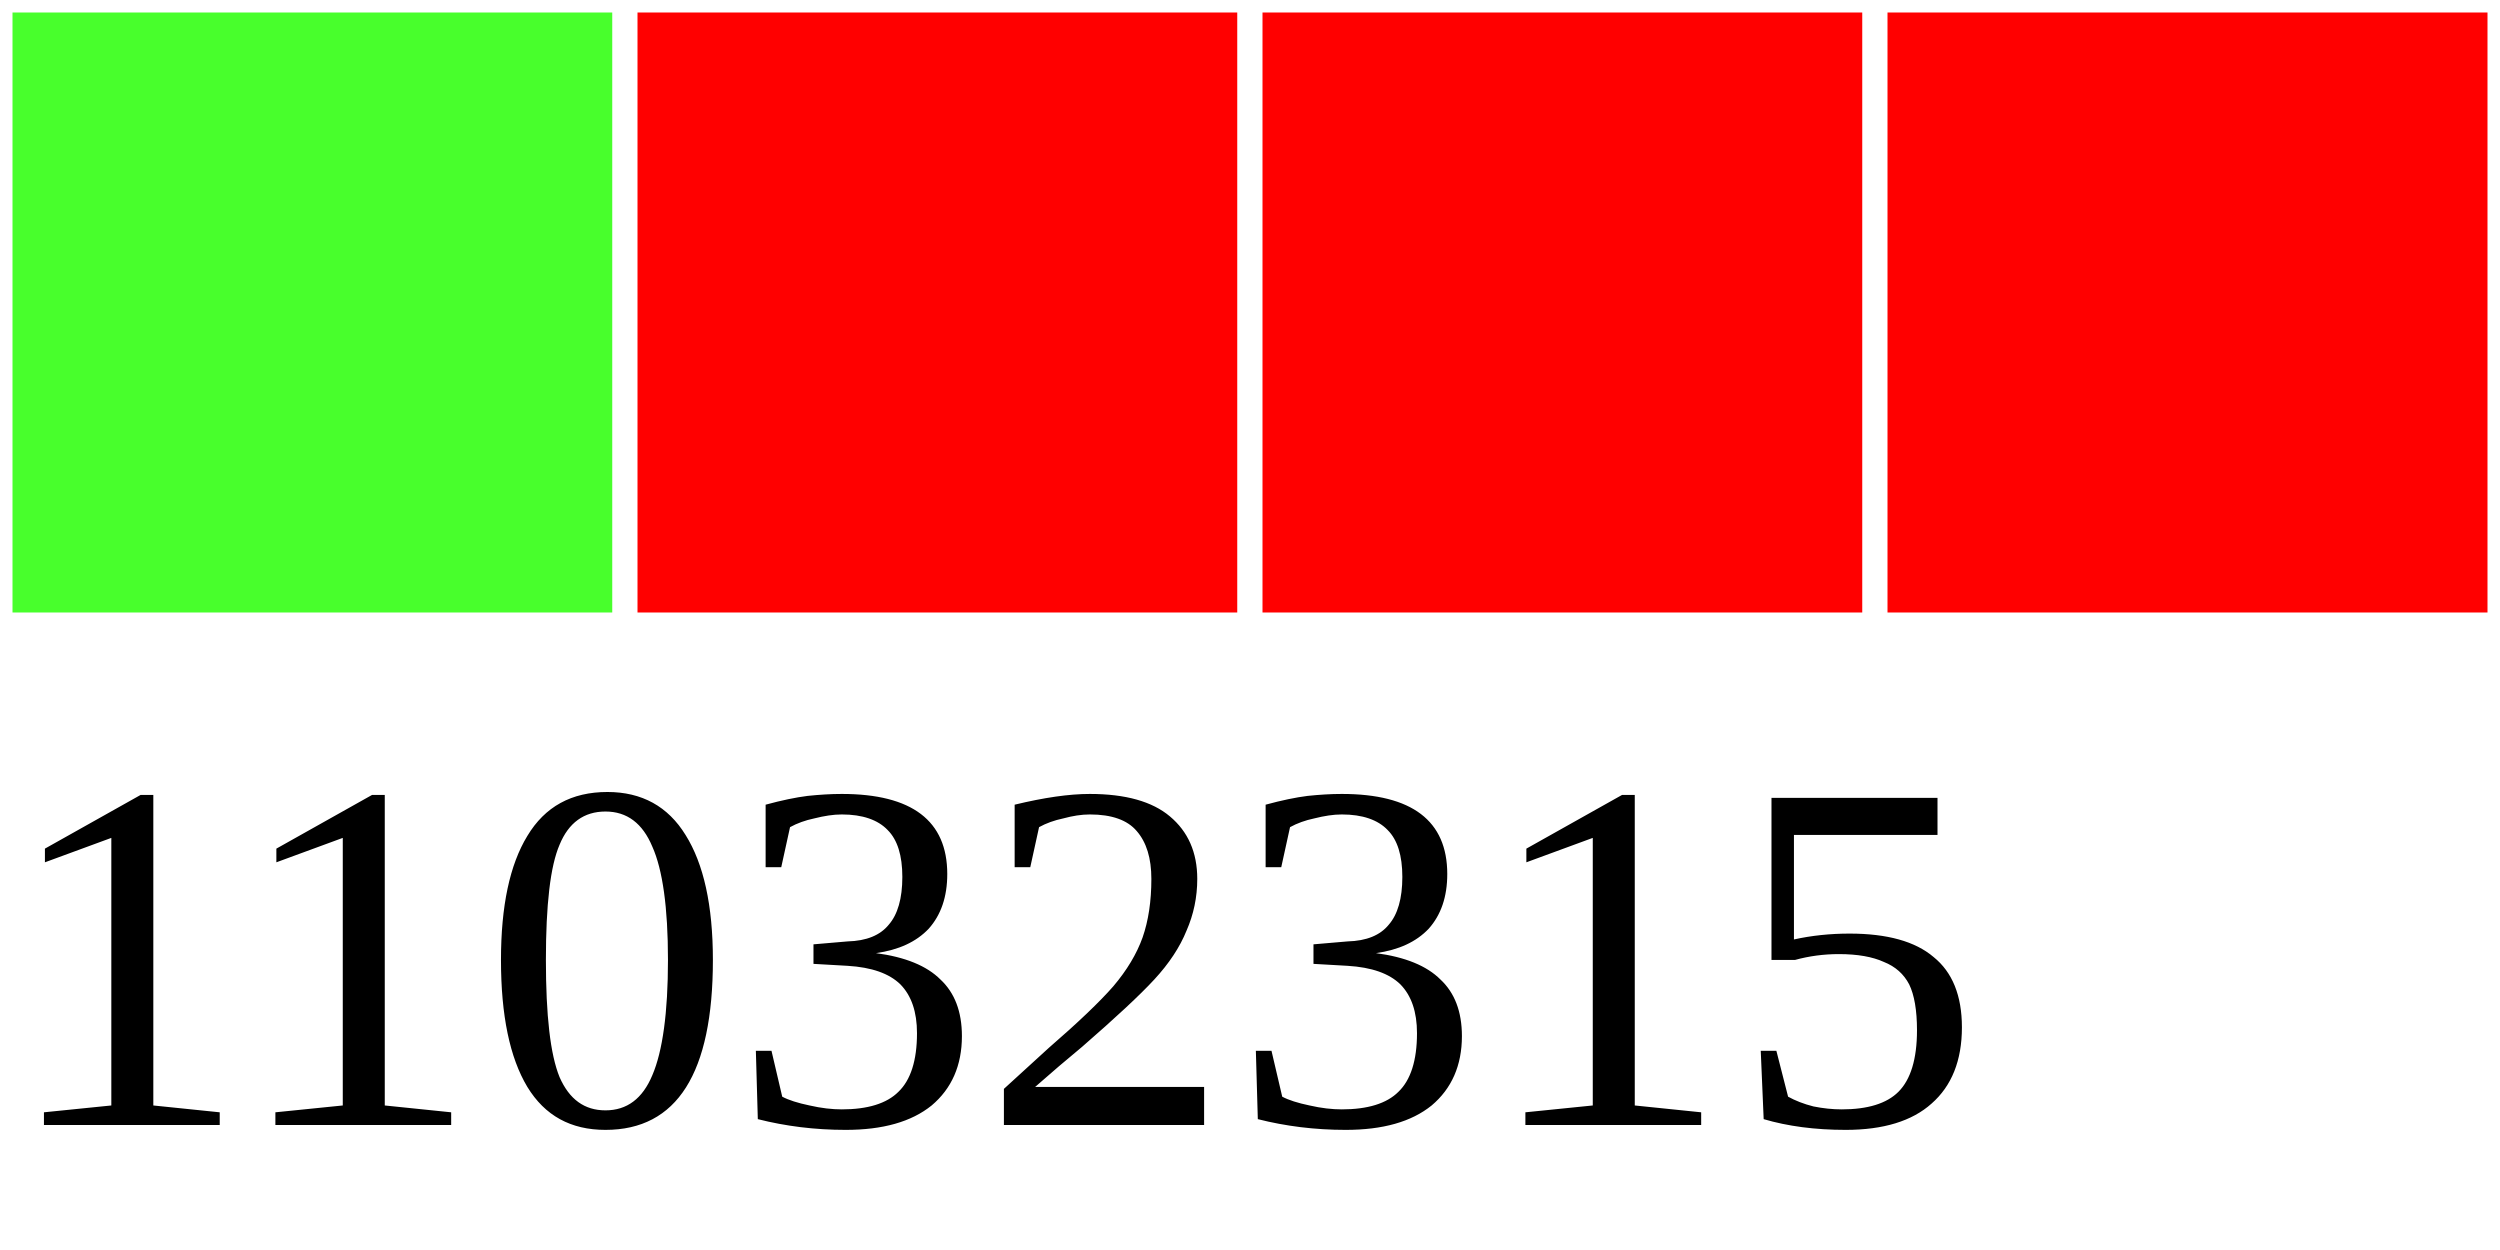
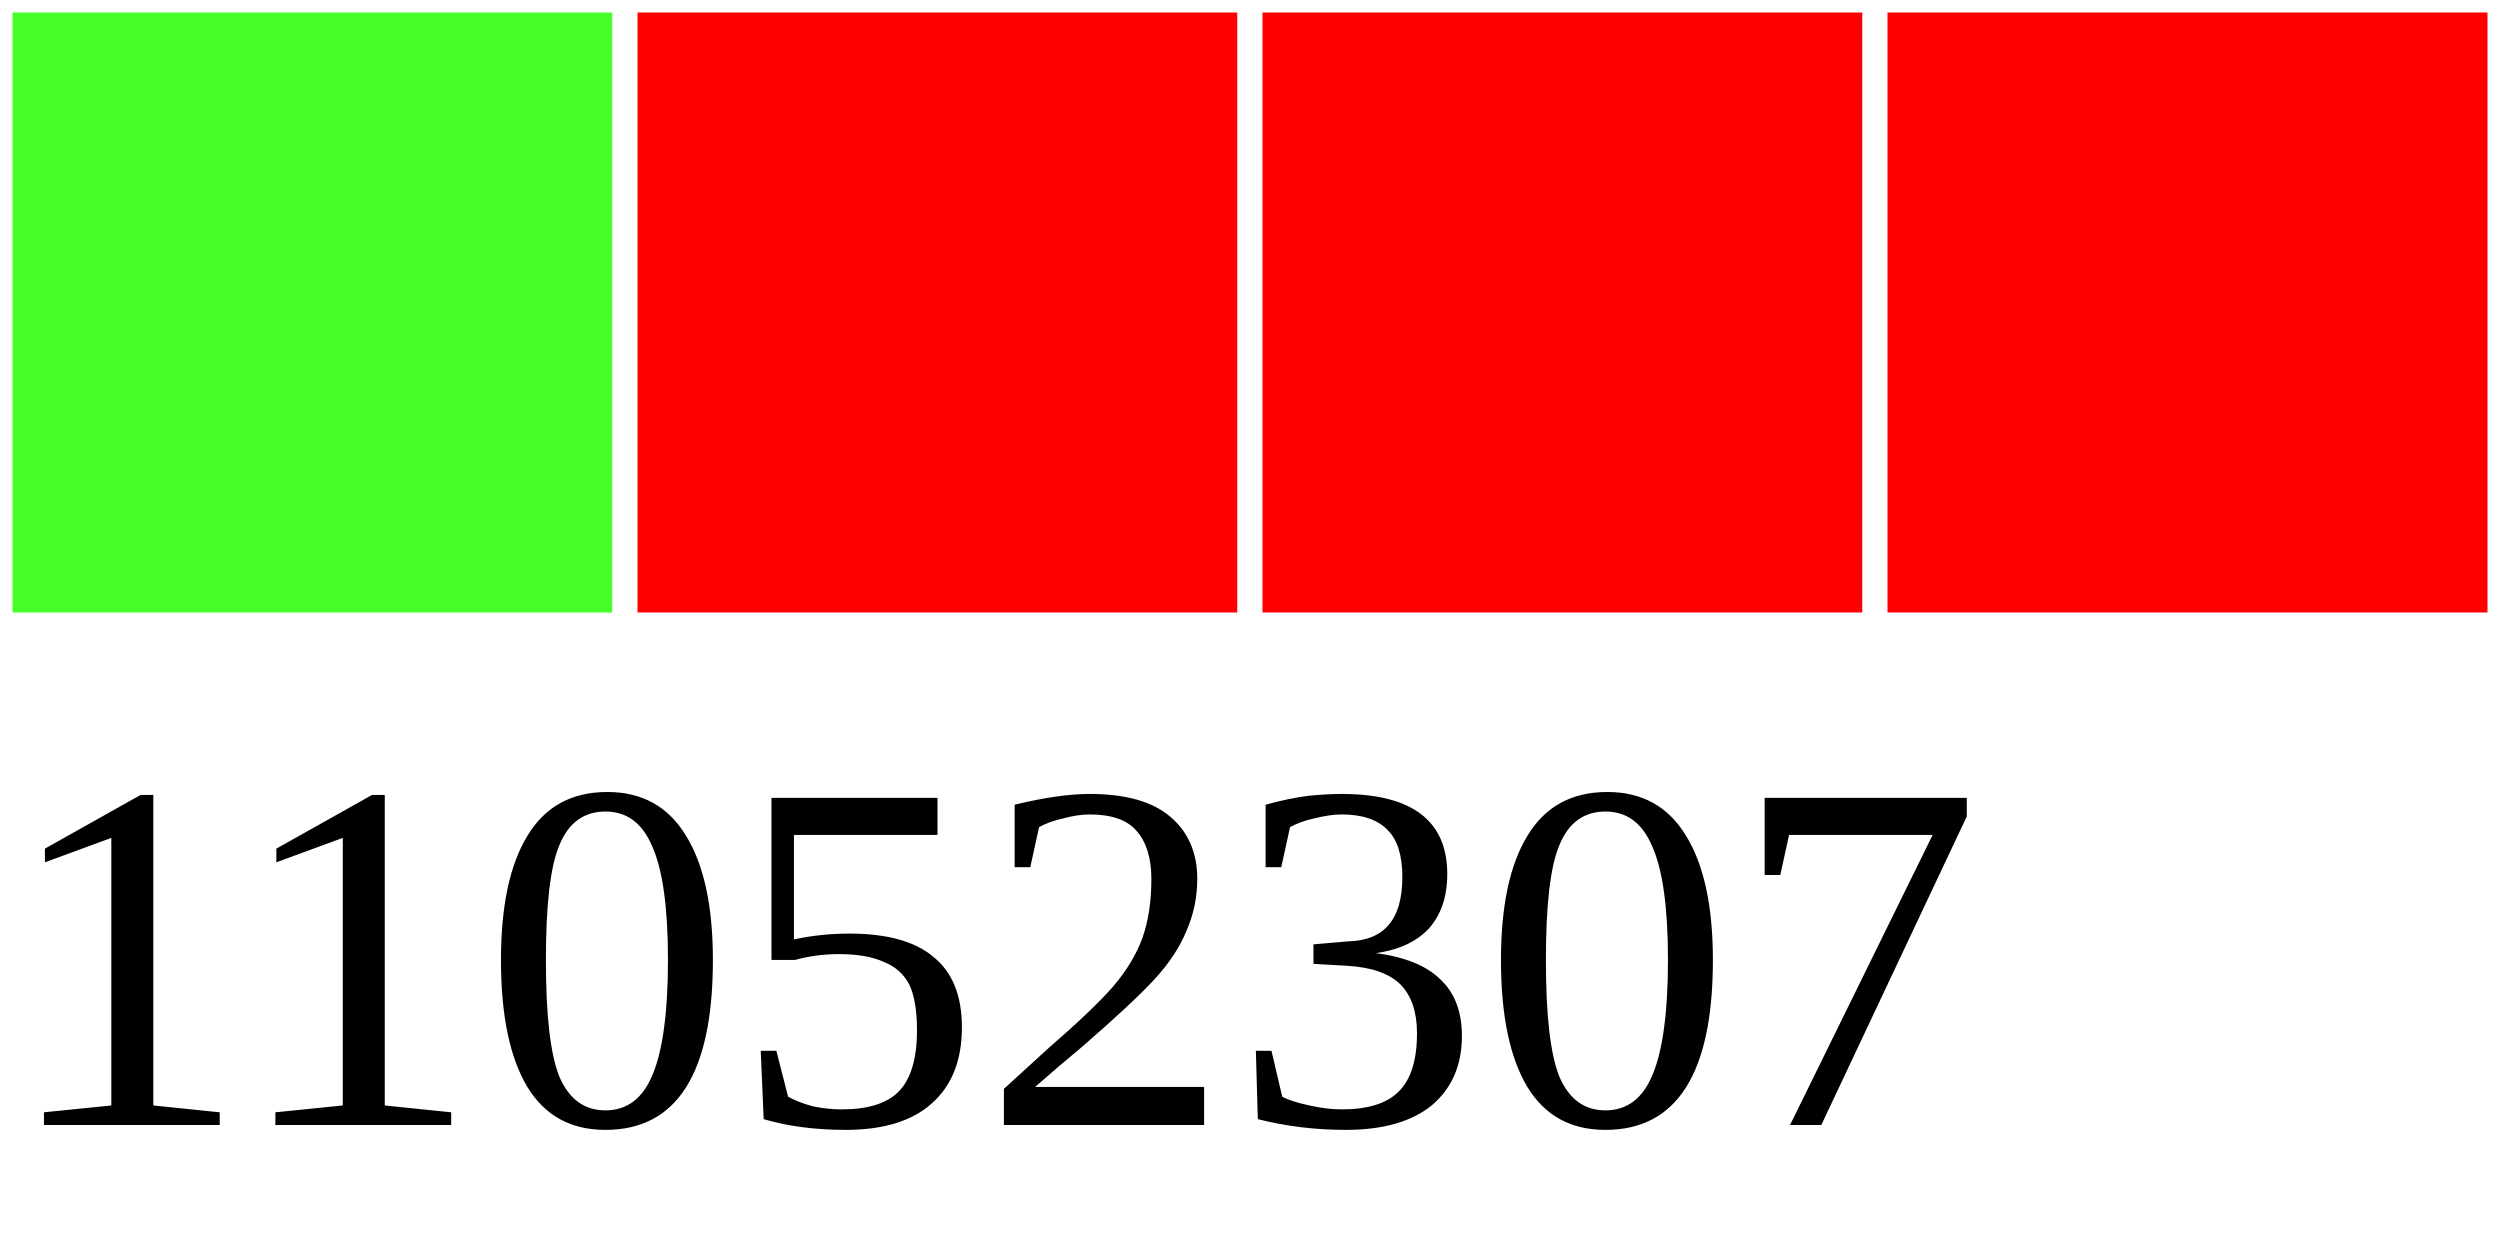
<svg xmlns="http://www.w3.org/2000/svg" width="40" height="20">
  <g>
    <rect width="10" height="10" style="fill:#48FF2C;stroke-width:0.4;stroke:rgb(255,255,255)" x="0" />
    <rect width="10" height="10" style="fill:#FF0000;stroke-width:0.4;stroke:rgb(255,255,255)" x="10" />
    <rect width="10" height="10" style="fill:#FF0000;stroke-width:0.4;stroke:rgb(255,255,255)" x="20" />
    <rect width="10" height="10" style="fill:#FF0000;stroke-width:0.4;stroke:rgb(255,255,255)" x="30" />
-     <text x="0" y="18" fill="black" font-size="8">11032315</text>
+     <text x="0" y="18" fill="black" font-size="8">11052307</text>
  </g>
</svg>
